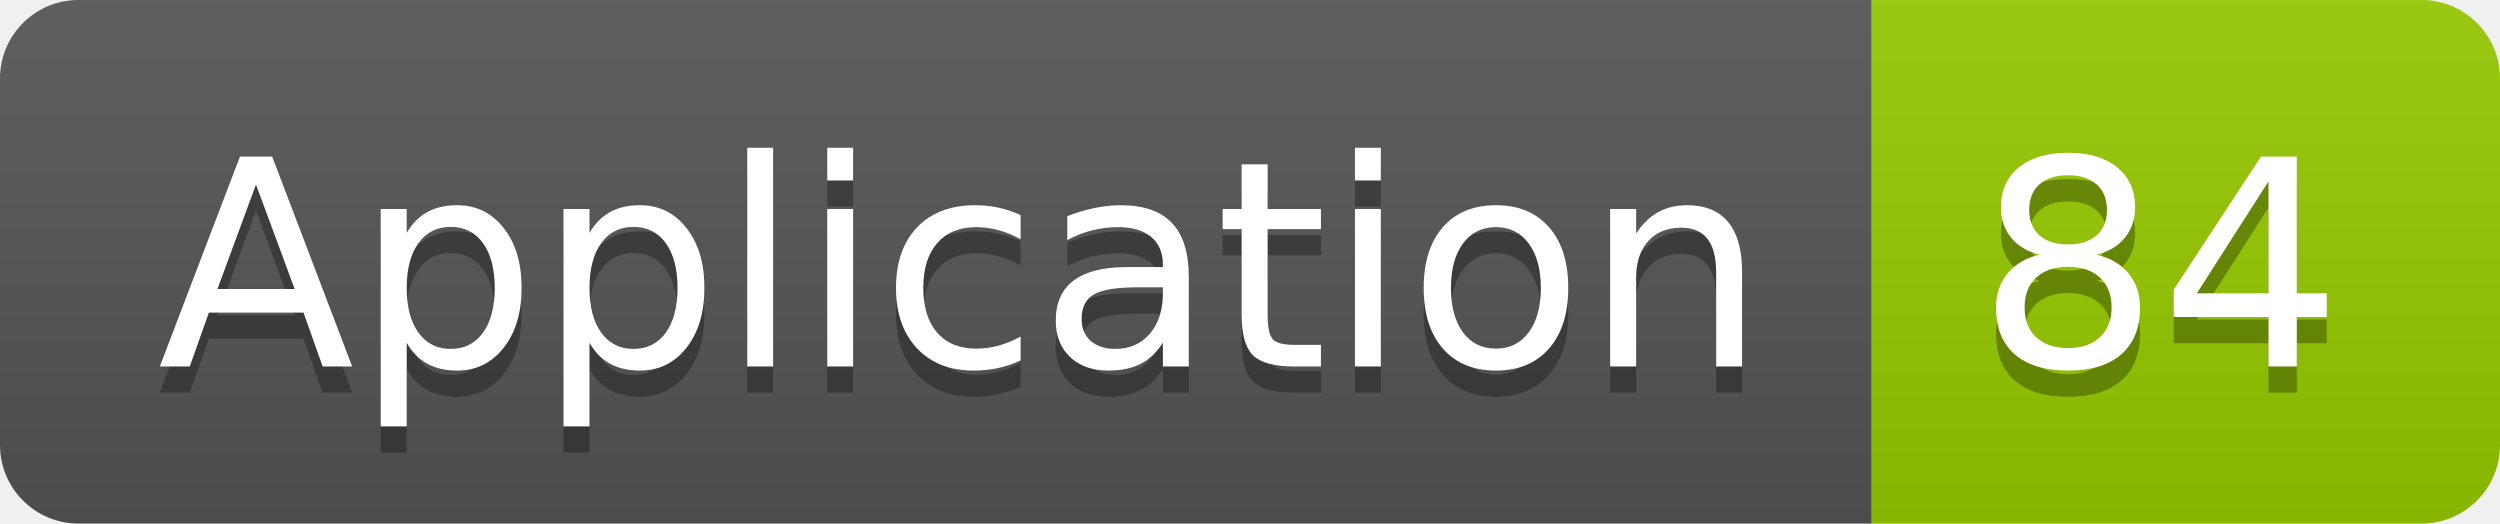
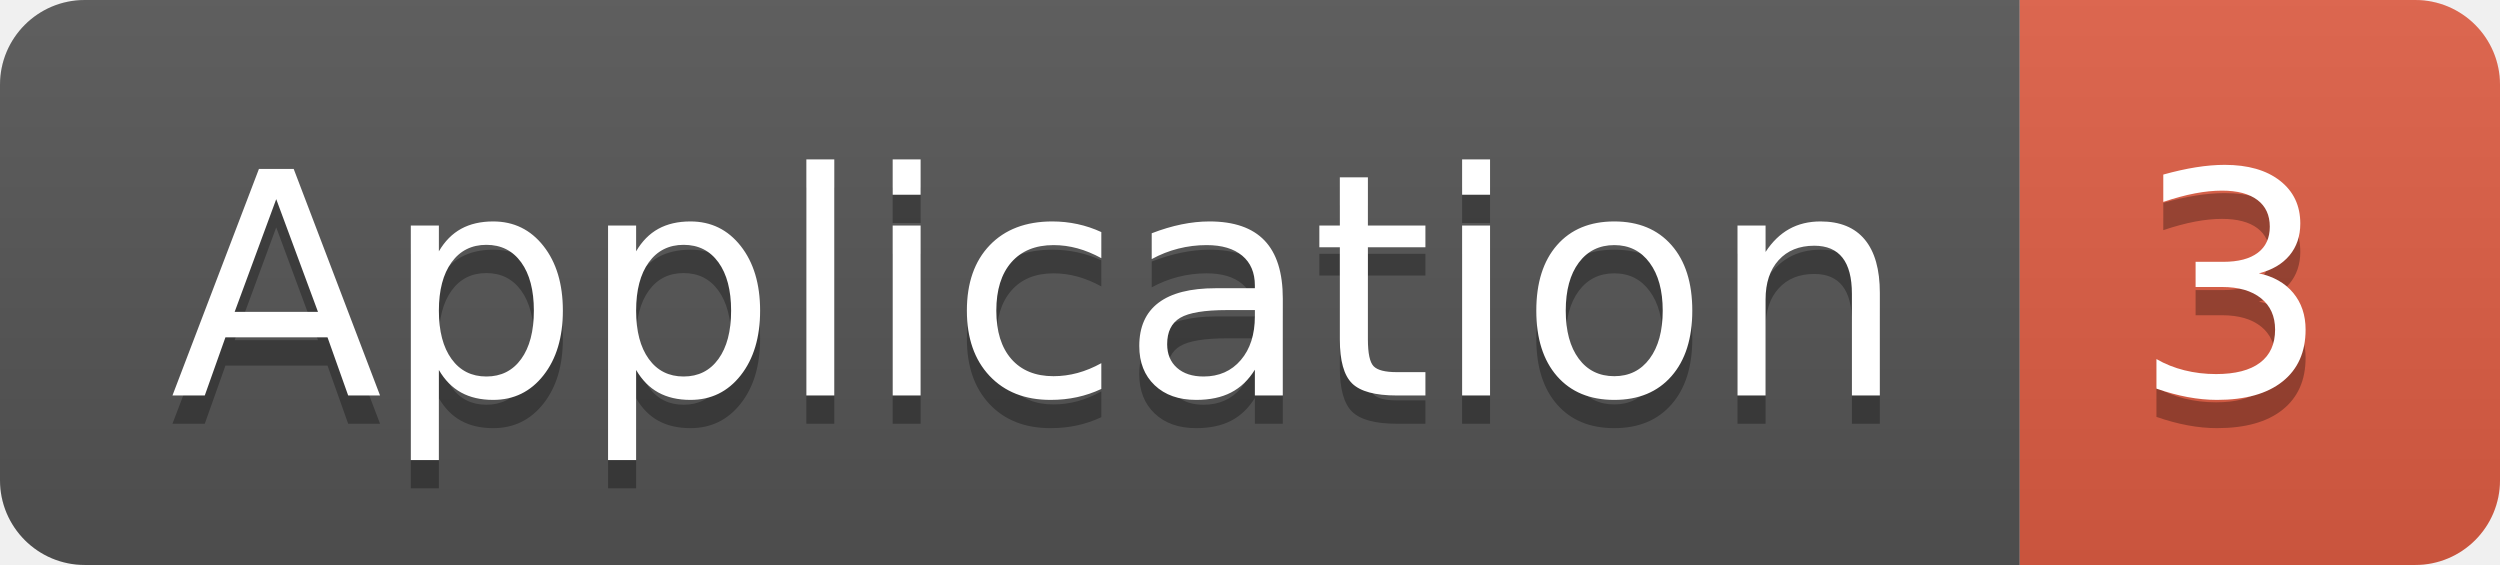
- <svg xmlns="http://www.w3.org/2000/svg" width="95.5" height="20">
+ <svg xmlns="http://www.w3.org/2000/svg" width="88.5" height="20">
  <linearGradient id="smooth" x2="0" y2="100%">
    <stop offset="0" stop-color="#bbb" stop-opacity=".1" />
    <stop offset="1" stop-opacity=".1" />
  </linearGradient>
  <clipPath id="round">
-     <rect width="95.5" height="20" rx="3" fill="#fff" />
+     <rect width="88.5" height="20" rx="3" fill="#fff" />
  </clipPath>
  <g clip-path="url(#round)">
    <rect width="71.5" height="20" fill="#555" />
-     <rect x="71.5" width="24.0" height="20" fill="#97CA00" />
-     <rect width="95.5" height="20" fill="url(#smooth)" />
+     <rect x="71.5" width="17.0" height="20" fill="#e05d44" />
+     <rect width="88.5" height="20" fill="url(#smooth)" />
  </g>
  <g fill="#fff" text-anchor="middle" font-family="DejaVu Sans,Verdana,Geneva,sans-serif" font-size="110">
    <text x="367.5" y="150" fill="#010101" fill-opacity=".3" transform="scale(0.1)" textLength="615.0" lengthAdjust="spacing">Application</text>
    <text x="367.5" y="140" transform="scale(0.1)" textLength="615.0" lengthAdjust="spacing">Application</text>
-     <text x="825.0" y="150" fill="#010101" fill-opacity=".3" transform="scale(0.1)" textLength="140.0" lengthAdjust="spacing">84</text>
-     <text x="825.0" y="140" transform="scale(0.1)" textLength="140.0" lengthAdjust="spacing">84</text>
+     <text x="790.0" y="150" fill="#010101" fill-opacity=".3" transform="scale(0.1)" textLength="70.0" lengthAdjust="spacing">3</text>
+     <text x="790.0" y="140" transform="scale(0.1)" textLength="70.0" lengthAdjust="spacing">3</text>
  </g>
</svg>
